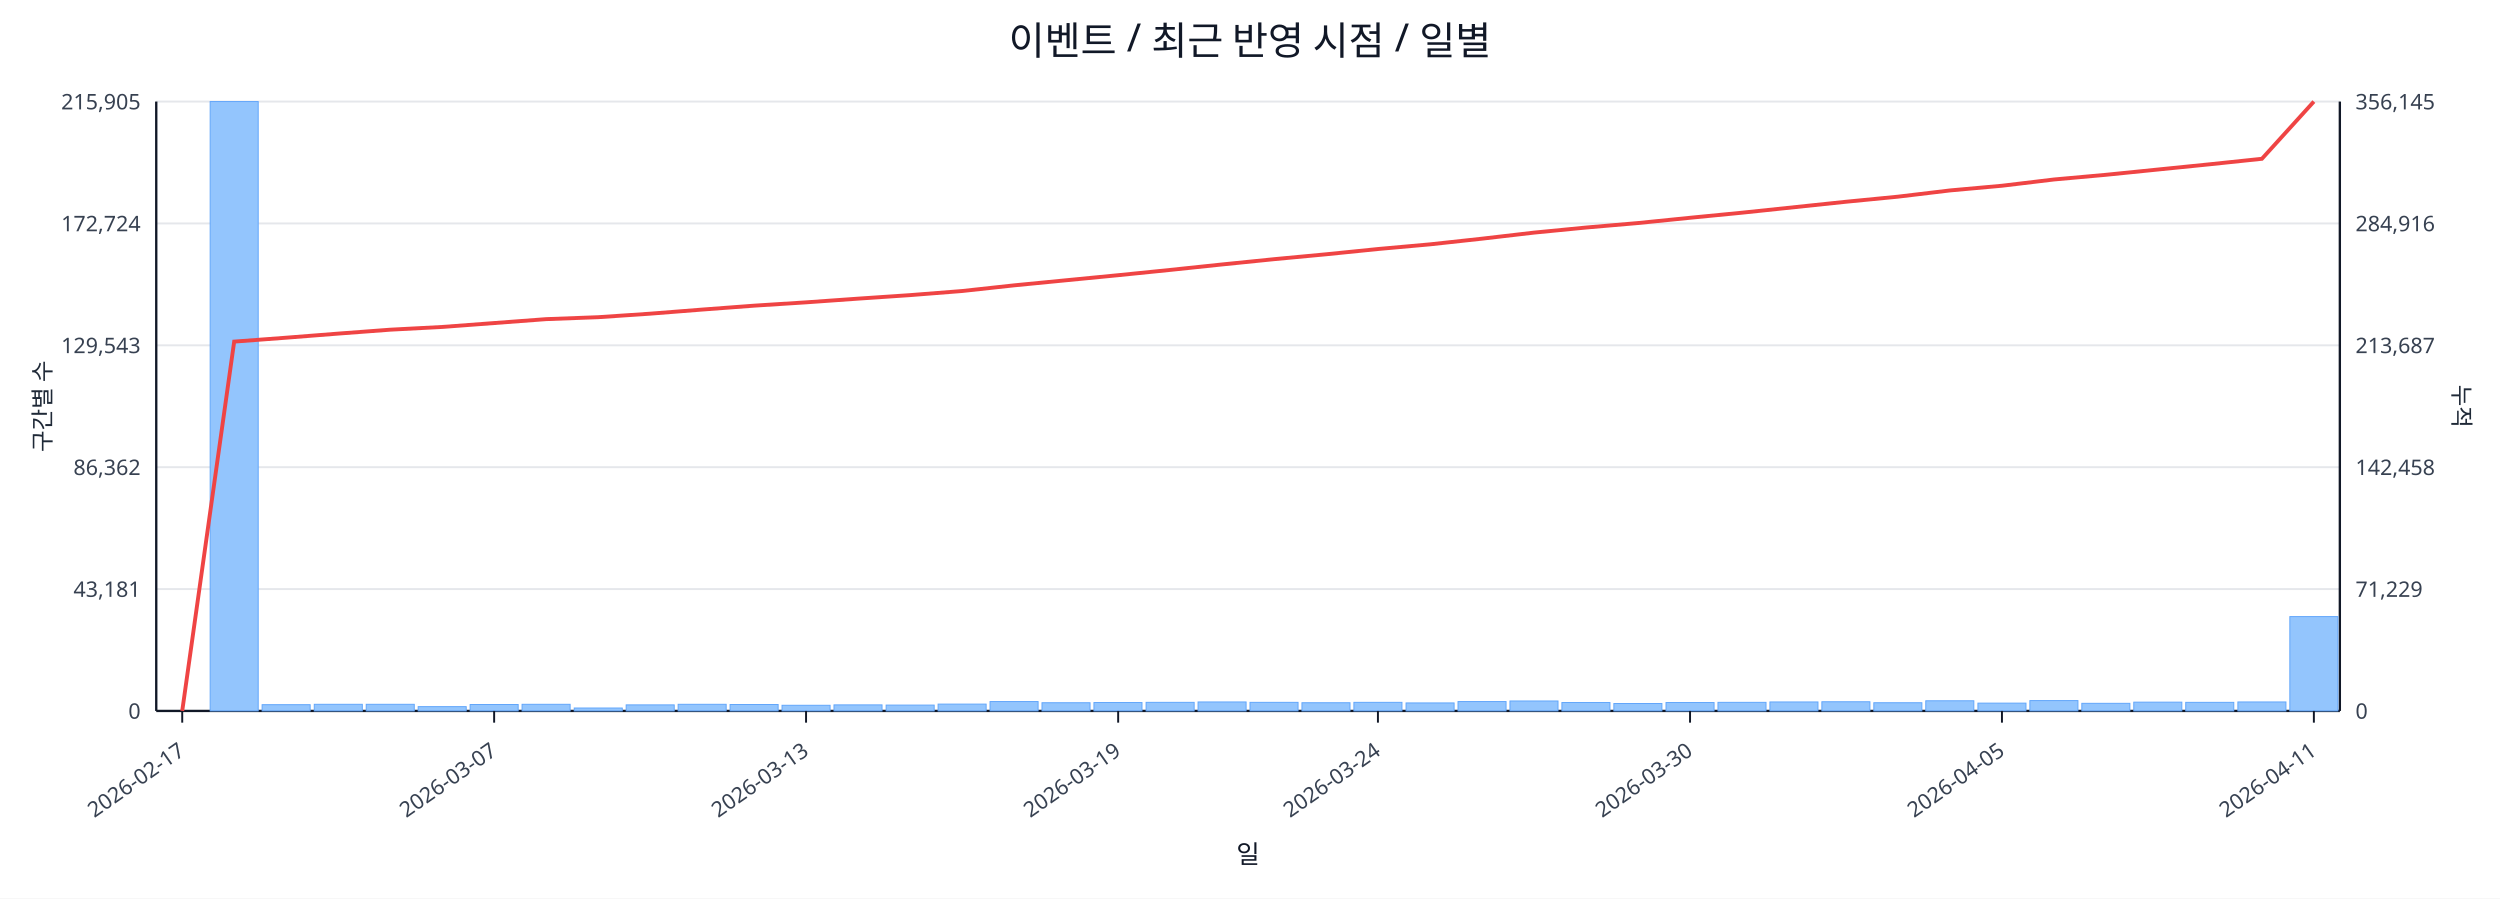
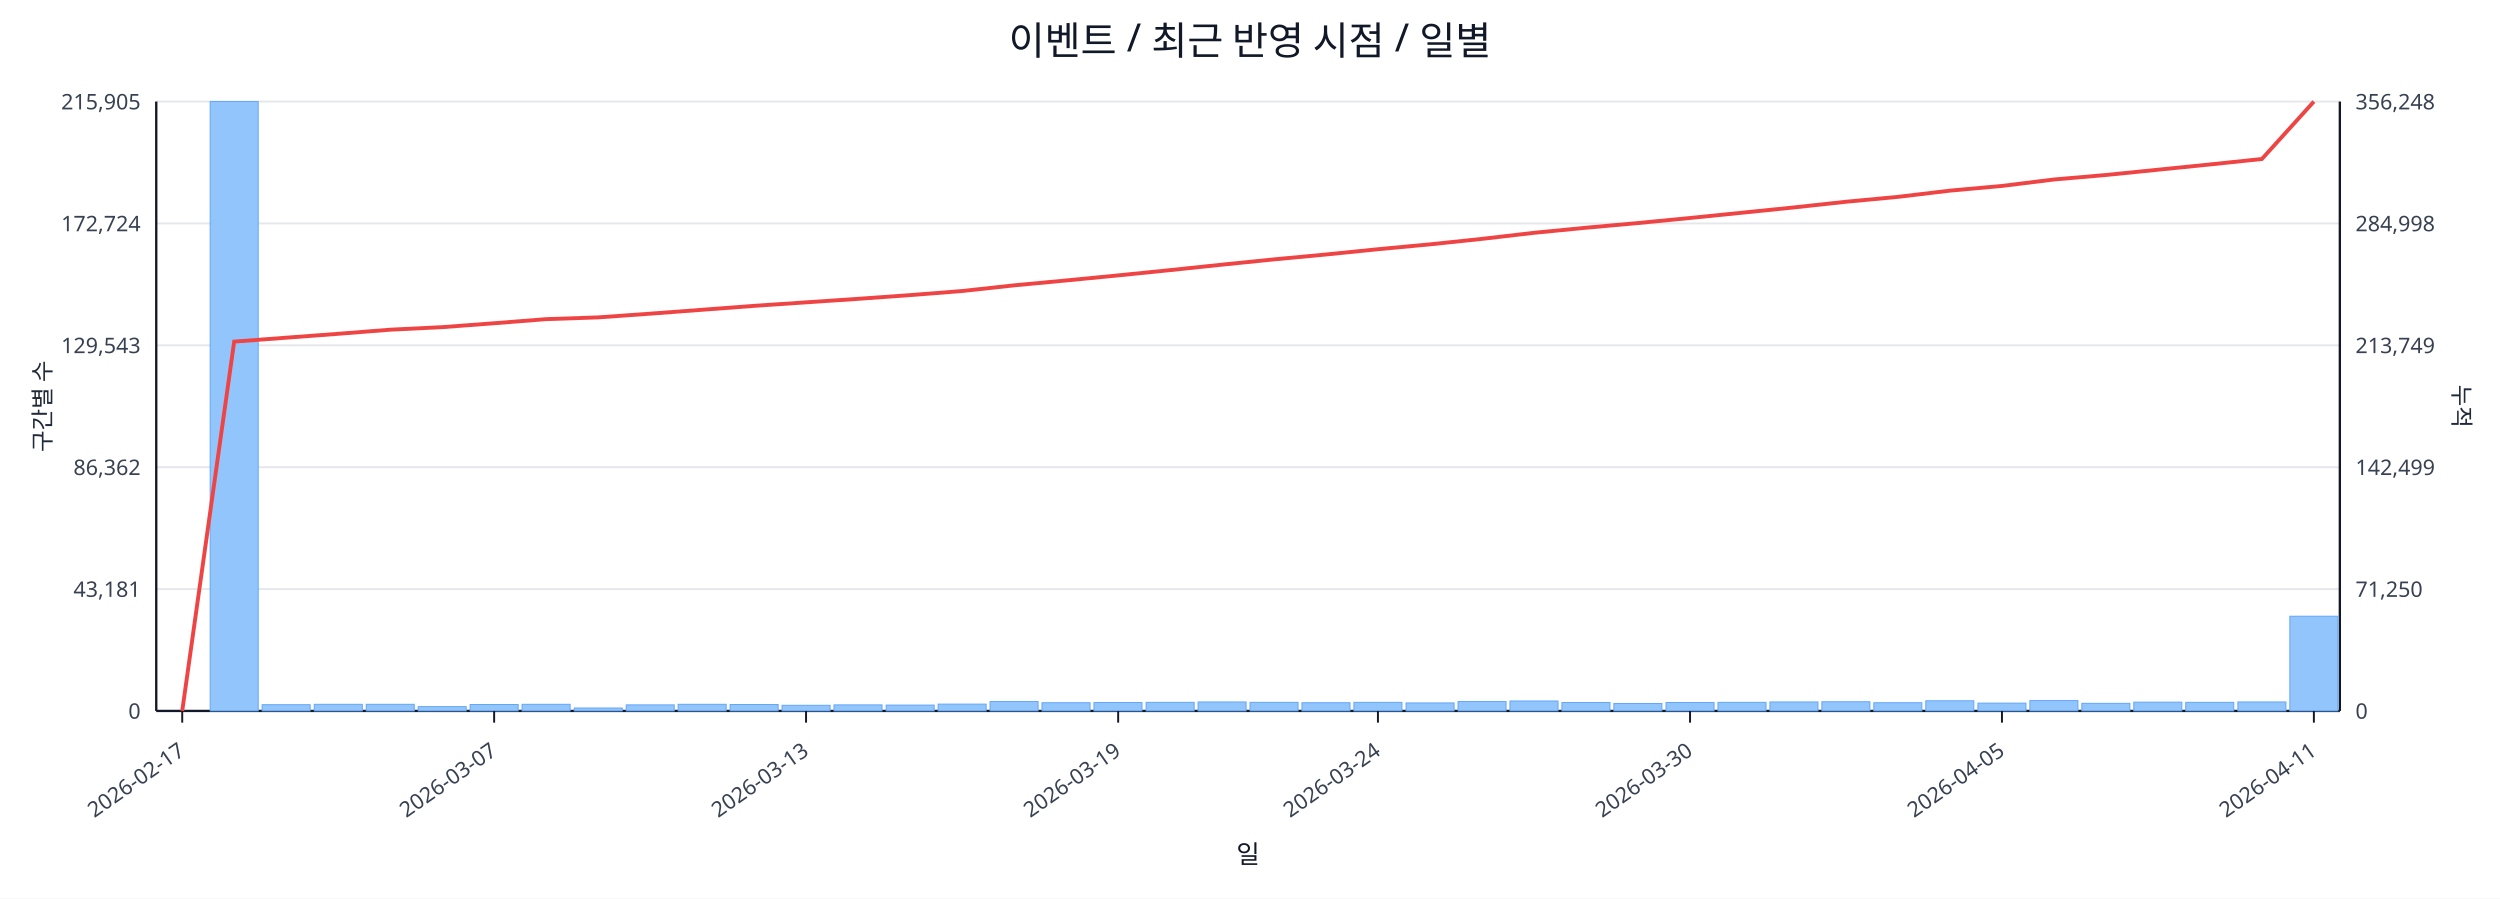
<svg xmlns="http://www.w3.org/2000/svg" width="1280" height="460" viewBox="0 0 1280 460">
  <rect x="0" y="0" width="100%" height="100%" fill="#ffffff" />
  <text x="640.0" y="28" font-size="20" text-anchor="middle" font-family="sans-serif" fill="#111827">이벤트 / 최근 반영 시점 / 일별</text>
  <line x1="80.0" y1="52.0" x2="1198.0" y2="52.0" stroke="#e5e7eb" stroke-width="1" />
  <text x="72.0" y="56.0" font-size="11" text-anchor="end" font-family="sans-serif" fill="#374151">215,905</text>
-   <text x="1206.0" y="56.0" font-size="11" text-anchor="start" font-family="sans-serif" fill="#374151">356,145</text>
+   <text x="1206.0" y="56.0" font-size="11" text-anchor="start" font-family="sans-serif" fill="#374151">356,248</text>
  <line x1="80.0" y1="114.4" x2="1198.0" y2="114.4" stroke="#e5e7eb" stroke-width="1" />
  <text x="72.0" y="118.4" font-size="11" text-anchor="end" font-family="sans-serif" fill="#374151">172,724</text>
-   <text x="1206.0" y="118.4" font-size="11" text-anchor="start" font-family="sans-serif" fill="#374151">284,916</text>
+   <text x="1206.0" y="118.4" font-size="11" text-anchor="start" font-family="sans-serif" fill="#374151">284,998</text>
  <line x1="80.0" y1="176.8" x2="1198.0" y2="176.8" stroke="#e5e7eb" stroke-width="1" />
  <text x="72.0" y="180.8" font-size="11" text-anchor="end" font-family="sans-serif" fill="#374151">129,543</text>
-   <text x="1206.0" y="180.8" font-size="11" text-anchor="start" font-family="sans-serif" fill="#374151">213,687</text>
+   <text x="1206.0" y="180.8" font-size="11" text-anchor="start" font-family="sans-serif" fill="#374151">213,749</text>
  <line x1="80.0" y1="239.2" x2="1198.0" y2="239.2" stroke="#e5e7eb" stroke-width="1" />
  <text x="72.0" y="243.2" font-size="11" text-anchor="end" font-family="sans-serif" fill="#374151">86,362</text>
-   <text x="1206.0" y="243.2" font-size="11" text-anchor="start" font-family="sans-serif" fill="#374151">142,458</text>
+   <text x="1206.0" y="243.2" font-size="11" text-anchor="start" font-family="sans-serif" fill="#374151">142,499</text>
  <line x1="80.0" y1="301.6" x2="1198.0" y2="301.6" stroke="#e5e7eb" stroke-width="1" />
  <text x="72.0" y="305.6" font-size="11" text-anchor="end" font-family="sans-serif" fill="#374151">43,181</text>
-   <text x="1206.0" y="305.6" font-size="11" text-anchor="start" font-family="sans-serif" fill="#374151">71,229</text>
+   <text x="1206.0" y="305.6" font-size="11" text-anchor="start" font-family="sans-serif" fill="#374151">71,250</text>
  <line x1="80.0" y1="364.0" x2="1198.0" y2="364.0" stroke="#e5e7eb" stroke-width="1" />
  <text x="72.0" y="368.0" font-size="11" text-anchor="end" font-family="sans-serif" fill="#374151">0</text>
  <text x="1206.0" y="368.0" font-size="11" text-anchor="start" font-family="sans-serif" fill="#374151">0</text>
  <line x1="80.0" y1="364.0" x2="1198.0" y2="364.0" stroke="#111827" stroke-width="1.2" />
  <line x1="80.0" y1="52.0" x2="80.0" y2="364.0" stroke="#111827" stroke-width="1.2" />
  <line x1="1198.0" y1="52.0" x2="1198.0" y2="364.0" stroke="#111827" stroke-width="1.2" />
  <rect x="81.0" y="364.0" width="24.6" height="0.0" fill="#93c5fd" stroke="#60a5fa" stroke-width="0.5" />
  <rect x="107.6" y="52.0" width="24.6" height="312.0" fill="#93c5fd" stroke="#60a5fa" stroke-width="0.5" />
  <rect x="134.2" y="360.8" width="24.6" height="3.2" fill="#93c5fd" stroke="#60a5fa" stroke-width="0.5" />
  <rect x="160.9" y="360.6" width="24.6" height="3.4" fill="#93c5fd" stroke="#60a5fa" stroke-width="0.5" />
  <rect x="187.5" y="360.6" width="24.6" height="3.4" fill="#93c5fd" stroke="#60a5fa" stroke-width="0.5" />
  <rect x="214.1" y="361.8" width="24.6" height="2.2" fill="#93c5fd" stroke="#60a5fa" stroke-width="0.5" />
  <rect x="240.7" y="360.7" width="24.6" height="3.3" fill="#93c5fd" stroke="#60a5fa" stroke-width="0.5" />
  <rect x="267.3" y="360.6" width="24.6" height="3.4" fill="#93c5fd" stroke="#60a5fa" stroke-width="0.5" />
  <rect x="294.0" y="362.5" width="24.6" height="1.5" fill="#93c5fd" stroke="#60a5fa" stroke-width="0.5" />
  <rect x="320.6" y="360.9" width="24.6" height="3.1" fill="#93c5fd" stroke="#60a5fa" stroke-width="0.5" />
  <rect x="347.2" y="360.6" width="24.6" height="3.4" fill="#93c5fd" stroke="#60a5fa" stroke-width="0.5" />
  <rect x="373.8" y="360.7" width="24.6" height="3.3" fill="#93c5fd" stroke="#60a5fa" stroke-width="0.5" />
  <rect x="400.4" y="361.1" width="24.6" height="2.9" fill="#93c5fd" stroke="#60a5fa" stroke-width="0.5" />
  <rect x="427.0" y="360.9" width="24.6" height="3.1" fill="#93c5fd" stroke="#60a5fa" stroke-width="0.5" />
  <rect x="453.7" y="361.0" width="24.6" height="3.0" fill="#93c5fd" stroke="#60a5fa" stroke-width="0.5" />
  <rect x="480.3" y="360.5" width="24.6" height="3.5" fill="#93c5fd" stroke="#60a5fa" stroke-width="0.5" />
  <rect x="506.9" y="359.2" width="24.6" height="4.8" fill="#93c5fd" stroke="#60a5fa" stroke-width="0.5" />
  <rect x="533.5" y="359.8" width="24.6" height="4.2" fill="#93c5fd" stroke="#60a5fa" stroke-width="0.5" />
  <rect x="560.1" y="359.7" width="24.6" height="4.3" fill="#93c5fd" stroke="#60a5fa" stroke-width="0.5" />
  <rect x="586.8" y="359.6" width="24.6" height="4.4" fill="#93c5fd" stroke="#60a5fa" stroke-width="0.5" />
  <rect x="613.4" y="359.4" width="24.6" height="4.6" fill="#93c5fd" stroke="#60a5fa" stroke-width="0.5" />
  <rect x="640.0" y="359.6" width="24.6" height="4.4" fill="#93c5fd" stroke="#60a5fa" stroke-width="0.5" />
  <rect x="666.6" y="359.8" width="24.6" height="4.2" fill="#93c5fd" stroke="#60a5fa" stroke-width="0.5" />
  <rect x="693.2" y="359.6" width="24.6" height="4.4" fill="#93c5fd" stroke="#60a5fa" stroke-width="0.5" />
  <rect x="719.9" y="359.9" width="24.6" height="4.1" fill="#93c5fd" stroke="#60a5fa" stroke-width="0.5" />
  <rect x="746.5" y="359.2" width="24.6" height="4.8" fill="#93c5fd" stroke="#60a5fa" stroke-width="0.5" />
  <rect x="773.1" y="358.9" width="24.6" height="5.1" fill="#93c5fd" stroke="#60a5fa" stroke-width="0.5" />
  <rect x="799.7" y="359.7" width="24.6" height="4.3" fill="#93c5fd" stroke="#60a5fa" stroke-width="0.5" />
  <rect x="826.3" y="360.2" width="24.6" height="3.8" fill="#93c5fd" stroke="#60a5fa" stroke-width="0.5" />
  <rect x="853.0" y="359.7" width="24.6" height="4.3" fill="#93c5fd" stroke="#60a5fa" stroke-width="0.5" />
  <rect x="879.6" y="359.6" width="24.6" height="4.4" fill="#93c5fd" stroke="#60a5fa" stroke-width="0.5" />
  <rect x="906.2" y="359.4" width="24.6" height="4.6" fill="#93c5fd" stroke="#60a5fa" stroke-width="0.5" />
  <rect x="932.8" y="359.3" width="24.6" height="4.7" fill="#93c5fd" stroke="#60a5fa" stroke-width="0.5" />
  <rect x="959.4" y="359.8" width="24.6" height="4.2" fill="#93c5fd" stroke="#60a5fa" stroke-width="0.5" />
  <rect x="986.0" y="358.8" width="24.6" height="5.2" fill="#93c5fd" stroke="#60a5fa" stroke-width="0.5" />
  <rect x="1012.7" y="360.0" width="24.6" height="4.0" fill="#93c5fd" stroke="#60a5fa" stroke-width="0.5" />
  <rect x="1039.3" y="358.7" width="24.6" height="5.3" fill="#93c5fd" stroke="#60a5fa" stroke-width="0.5" />
  <rect x="1065.9" y="360.1" width="24.6" height="3.9" fill="#93c5fd" stroke="#60a5fa" stroke-width="0.5" />
  <rect x="1092.5" y="359.5" width="24.6" height="4.5" fill="#93c5fd" stroke="#60a5fa" stroke-width="0.5" />
  <rect x="1119.1" y="359.6" width="24.6" height="4.4" fill="#93c5fd" stroke="#60a5fa" stroke-width="0.5" />
  <rect x="1145.8" y="359.4" width="24.6" height="4.6" fill="#93c5fd" stroke="#60a5fa" stroke-width="0.5" />
-   <rect x="1172.4" y="315.7" width="24.6" height="48.3" fill="#93c5fd" stroke="#60a5fa" stroke-width="0.5" />
-   <polyline fill="none" stroke="#ef4444" stroke-width="2" points="93.3,364.0 119.9,174.9 146.5,172.9 173.2,170.8 199.8,168.8 226.4,167.4 253.0,165.4 279.6,163.4 306.3,162.4 332.9,160.6 359.5,158.5 386.1,156.5 412.7,154.8 439.4,152.9 466.0,151.1 492.6,149.0 519.2,146.1 545.8,143.5 572.5,140.9 599.1,138.2 625.7,135.4 652.3,132.7 678.9,130.2 705.5,127.5 732.2,125.1 758.8,122.2 785.4,119.1 812.0,116.5 838.6,114.2 865.3,111.5 891.9,108.9 918.5,106.1 945.1,103.3 971.7,100.7 998.4,97.5 1025.0,95.1 1051.6,91.9 1078.2,89.5 1104.8,86.8 1131.5,84.1 1158.1,81.3 1184.7,52.0" />
+   <rect x="1172.4" y="315.5" width="24.6" height="48.5" fill="#93c5fd" stroke="#60a5fa" stroke-width="0.5" />
+   <polyline fill="none" stroke="#ef4444" stroke-width="2" points="93.3,364.0 119.9,174.9 146.5,172.9 173.2,170.9 199.8,168.8 226.4,167.5 253.0,165.5 279.6,163.4 306.3,162.5 332.9,160.6 359.5,158.6 386.1,156.6 412.7,154.8 439.4,153.0 466.0,151.1 492.6,149.0 519.2,146.1 545.8,143.6 572.5,141.0 599.1,138.3 625.7,135.5 652.3,132.8 678.9,130.3 705.5,127.6 732.2,125.1 758.8,122.3 785.4,119.2 812.0,116.6 838.6,114.2 865.3,111.6 891.9,108.9 918.5,106.2 945.1,103.3 971.7,100.8 998.4,97.6 1025.0,95.2 1051.6,91.9 1078.2,89.6 1104.8,86.9 1131.5,84.2 1158.1,81.4 1184.7,52.0" />
  <line x1="93.3" y1="364.0" x2="93.3" y2="370.0" stroke="#111827" stroke-width="1" />
  <text x="95.3" y="386.0" font-size="11" text-anchor="end" transform="rotate(-35 95.3 386.0)" font-family="sans-serif" fill="#374151">2026-02-17</text>
  <line x1="253.0" y1="364.0" x2="253.0" y2="370.0" stroke="#111827" stroke-width="1" />
  <text x="255.0" y="386.0" font-size="11" text-anchor="end" transform="rotate(-35 255.0 386.0)" font-family="sans-serif" fill="#374151">2026-03-07</text>
  <line x1="412.7" y1="364.0" x2="412.7" y2="370.0" stroke="#111827" stroke-width="1" />
  <text x="414.7" y="386.0" font-size="11" text-anchor="end" transform="rotate(-35 414.7 386.0)" font-family="sans-serif" fill="#374151">2026-03-13</text>
  <line x1="572.5" y1="364.0" x2="572.5" y2="370.0" stroke="#111827" stroke-width="1" />
  <text x="574.5" y="386.0" font-size="11" text-anchor="end" transform="rotate(-35 574.5 386.0)" font-family="sans-serif" fill="#374151">2026-03-19</text>
  <line x1="705.5" y1="364.0" x2="705.5" y2="370.0" stroke="#111827" stroke-width="1" />
  <text x="707.5" y="386.0" font-size="11" text-anchor="end" transform="rotate(-35 707.5 386.0)" font-family="sans-serif" fill="#374151">2026-03-24</text>
  <line x1="865.3" y1="364.0" x2="865.3" y2="370.0" stroke="#111827" stroke-width="1" />
  <text x="867.3" y="386.0" font-size="11" text-anchor="end" transform="rotate(-35 867.3 386.0)" font-family="sans-serif" fill="#374151">2026-03-30</text>
  <line x1="1025.0" y1="364.0" x2="1025.0" y2="370.0" stroke="#111827" stroke-width="1" />
  <text x="1027.0" y="386.0" font-size="11" text-anchor="end" transform="rotate(-35 1027.0 386.0)" font-family="sans-serif" fill="#374151">2026-04-05</text>
  <line x1="1184.7" y1="364.0" x2="1184.7" y2="370.0" stroke="#111827" stroke-width="1" />
  <text x="1186.7" y="386.0" font-size="11" text-anchor="end" transform="rotate(-35 1186.7 386.0)" font-family="sans-serif" fill="#374151">2026-04-11</text>
  <text x="26" y="208.0" font-size="12" transform="rotate(-90 26 208.0)" text-anchor="middle" font-family="sans-serif" fill="#1f2937">구간별 수</text>
  <text x="1256.0" y="208.0" font-size="12" transform="rotate(90 1256.0 208.0)" text-anchor="middle" font-family="sans-serif" fill="#1f2937">누적</text>
  <text x="639.0" y="442.0" font-size="13" text-anchor="middle" font-family="sans-serif" fill="#111827">일</text>
</svg>
